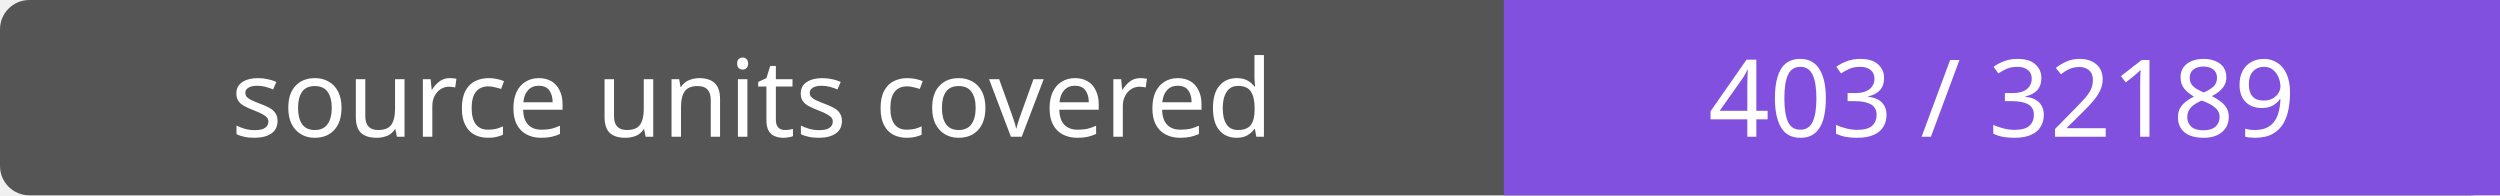
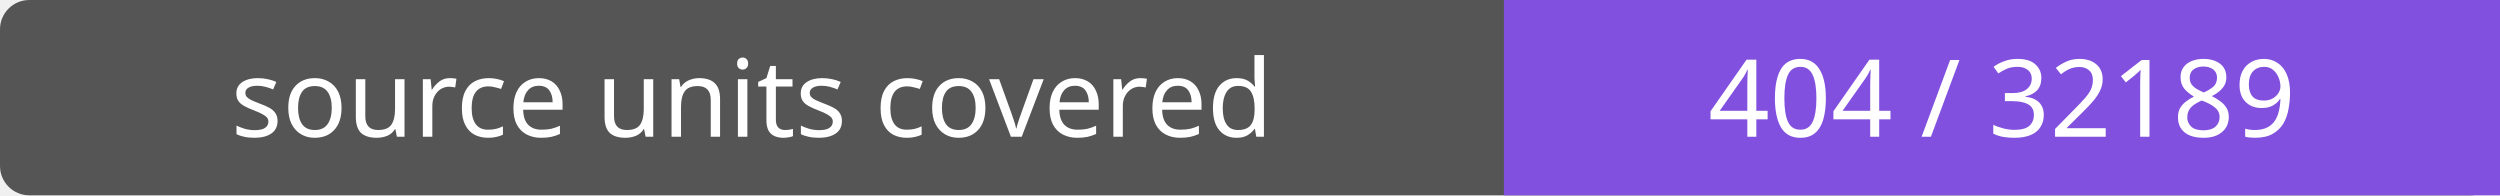
- <svg xmlns="http://www.w3.org/2000/svg" width="256" height="20" role="img" aria-label="source units covered: 403 / 32189">
+ <svg xmlns="http://www.w3.org/2000/svg" width="256" height="20" role="img" aria-label="source units covered: 404 / 32189">
  <rect width="256" height="20" rx="3" fill="#555" />
  <path fill="#8250df" d="M154 0h102v20H154z" />
  <g fill="#fff" text-anchor="middle" font-family="Verdana,sans-serif" font-size="11">
    <text x="77.0" y="14">source units covered</text>
-     <text x="205.0" y="14">403 / 32189</text>
+     <text x="205.0" y="14">404 / 32189</text>
  </g>
</svg>
